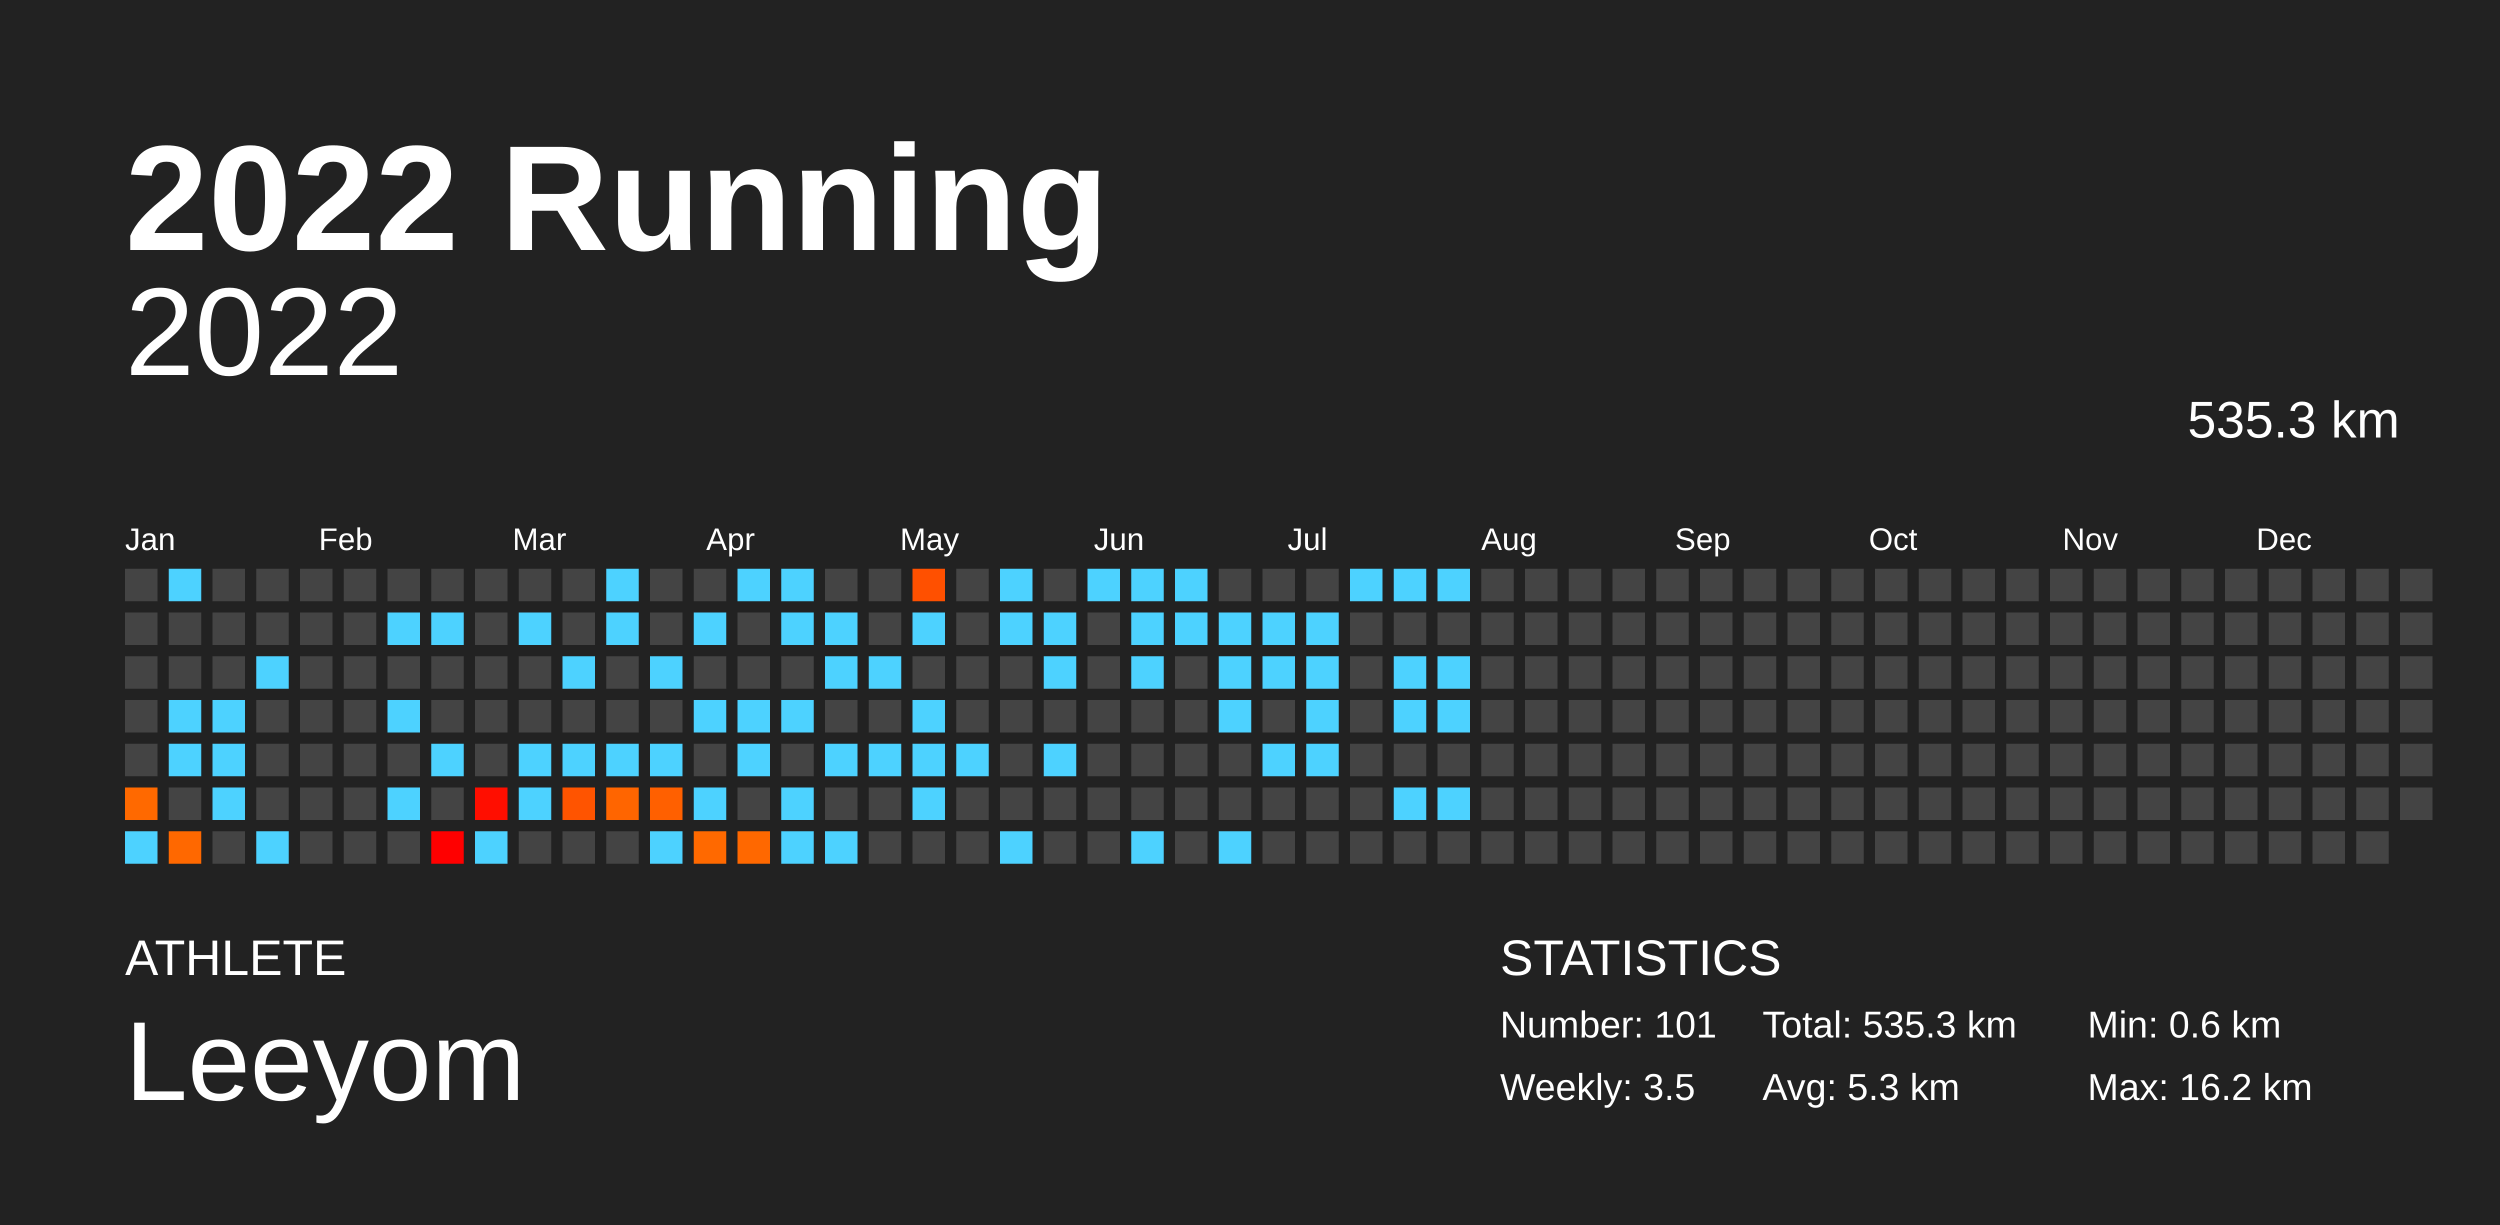
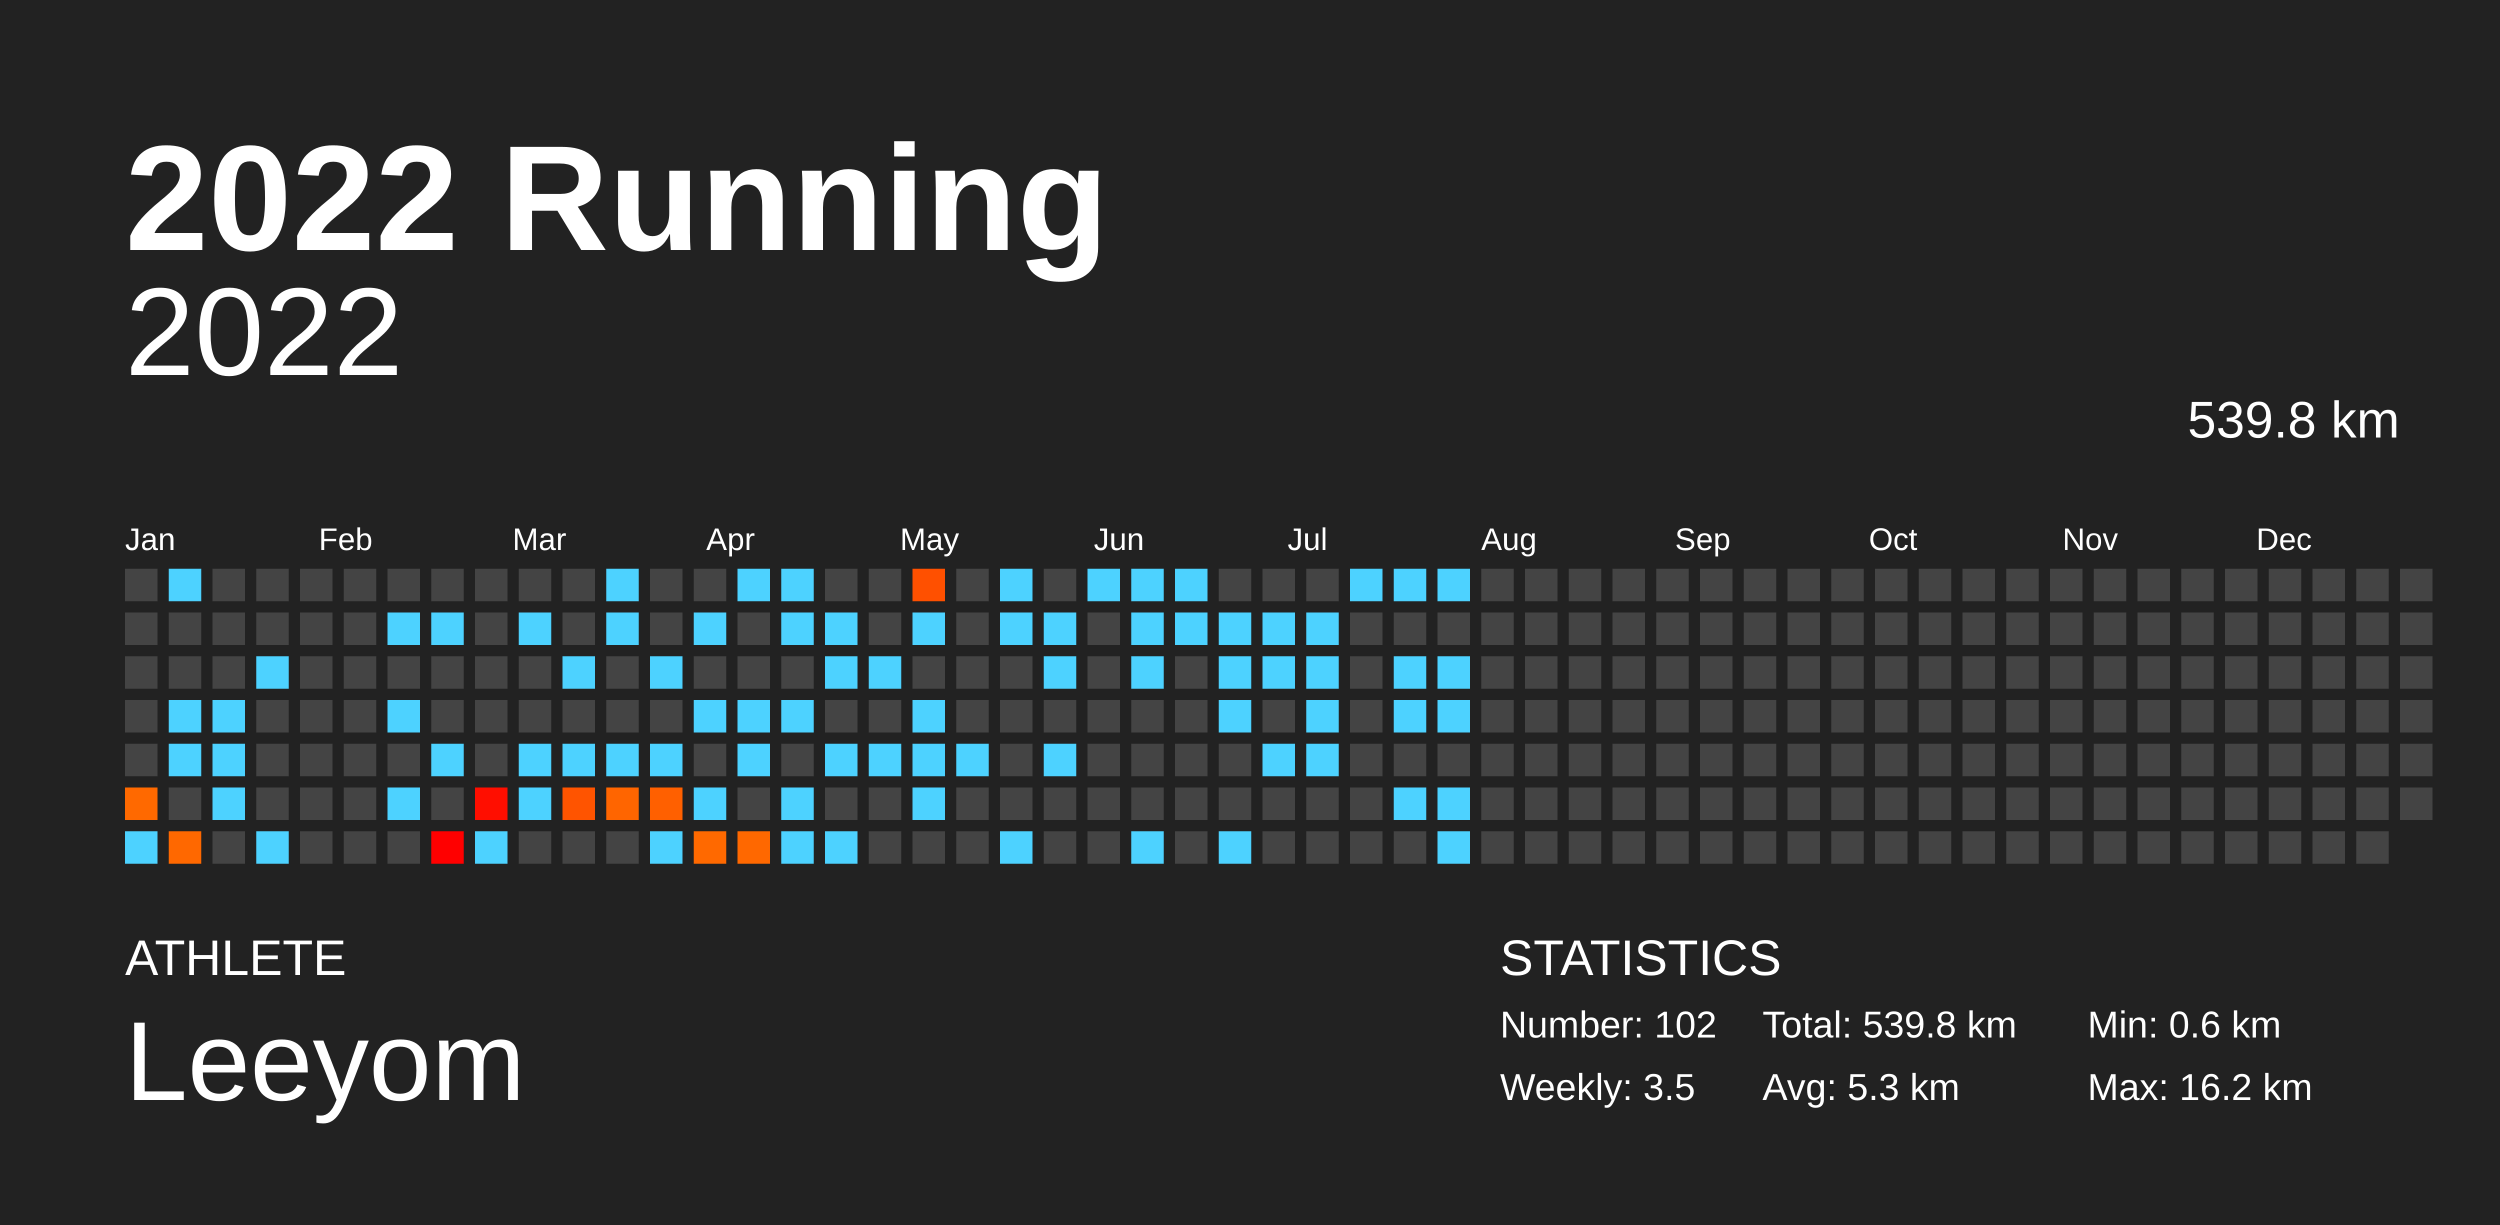
<svg xmlns="http://www.w3.org/2000/svg" baseProfile="full" height="98mm" version="1.1" viewBox="0,0,200,98" width="200mm">
  <defs />
  <rect fill="#222222" height="98" width="200" x="0" y="0" />
  <text fill="#FFFFFF" style="font-size:12px; font-family:Arial; font-weight:bold;" x="10" y="20">2022 Running</text>
  <text fill="#FFFFFF" style="font-size:4px; font-family:Arial" x="10" y="78">ATHLETE</text>
  <text fill="#FFFFFF" style="font-size:9px; font-family:Arial" x="10" y="88">Leeyom</text>
  <text fill="#FFFFFF" style="font-size:4px; font-family:Arial" x="120" y="78">STATISTICS</text>
-   <text fill="#FFFFFF" style="font-size:3px; font-family:Arial" x="120" y="83">Number: 101</text>
+   <text fill="#FFFFFF" style="font-size:3px; font-family:Arial" x="120" y="83">Number: 102</text>
  <text fill="#FFFFFF" style="font-size:3px; font-family:Arial" x="120" y="88">Weekly: 3.5</text>
-   <text fill="#FFFFFF" style="font-size:3px; font-family:Arial" x="141" y="83">Total: 535.3 km</text>
+   <text fill="#FFFFFF" style="font-size:3px; font-family:Arial" x="141" y="83">Total: 539.8 km</text>
  <text fill="#FFFFFF" style="font-size:3px; font-family:Arial" x="141" y="88">Avg: 5.3 km</text>
  <text fill="#FFFFFF" style="font-size:3px; font-family:Arial" x="167" y="83">Min: 0.6 km</text>
  <text fill="#FFFFFF" style="font-size:3px; font-family:Arial" x="167" y="88">Max: 16.2 km</text>
  <text alignment-baseline="hanging" fill="#FFFFFF" style="font-size:10.0px; font-family:Arial;" x="10" y="30">2022</text>
-   <text alignment-baseline="hanging" fill="#FFFFFF" style="font-size:4.125px; font-family:Arial;" x="175" y="35">535.3 km</text>
+   <text alignment-baseline="hanging" fill="#FFFFFF" style="font-size:4.125px; font-family:Arial;" x="175" y="35">539.8 km</text>
  <text fill="#FFFFFF" style="font-size:2.5px; font-family:Arial" x="10.0" y="44">Jan</text>
  <text fill="#FFFFFF" style="font-size:2.5px; font-family:Arial" x="25.5" y="44">Feb</text>
  <text fill="#FFFFFF" style="font-size:2.5px; font-family:Arial" x="41.0" y="44">Mar</text>
  <text fill="#FFFFFF" style="font-size:2.5px; font-family:Arial" x="56.5" y="44">Apr</text>
  <text fill="#FFFFFF" style="font-size:2.5px; font-family:Arial" x="72.0" y="44">May</text>
  <text fill="#FFFFFF" style="font-size:2.5px; font-family:Arial" x="87.5" y="44">Jun</text>
  <text fill="#FFFFFF" style="font-size:2.5px; font-family:Arial" x="103.0" y="44">Jul</text>
  <text fill="#FFFFFF" style="font-size:2.5px; font-family:Arial" x="118.5" y="44">Aug</text>
  <text fill="#FFFFFF" style="font-size:2.5px; font-family:Arial" x="134.0" y="44">Sep</text>
  <text fill="#FFFFFF" style="font-size:2.5px; font-family:Arial" x="149.5" y="44">Oct</text>
  <text fill="#FFFFFF" style="font-size:2.5px; font-family:Arial" x="165.0" y="44">Nov</text>
  <text fill="#FFFFFF" style="font-size:2.5px; font-family:Arial" x="180.5" y="44">Dec</text>
  <rect fill="#444444" height="2.6" width="2.6" x="10.0" y="45.5" />
  <rect fill="#444444" height="2.6" width="2.6" x="10.0" y="49.0" />
  <rect fill="#444444" height="2.6" width="2.6" x="10.0" y="52.5" />
  <rect fill="#444444" height="2.6" width="2.6" x="10.0" y="56.0" />
  <rect fill="#444444" height="2.6" width="2.6" x="10.0" y="59.5" />
  <rect fill="#ff6900" height="2.6" width="2.6" x="10.0" y="63.0" />
  <rect fill="#4dd2ff" height="2.6" width="2.6" x="10.0" y="66.5" />
  <rect fill="#4dd2ff" height="2.6" width="2.6" x="13.5" y="45.5" />
  <rect fill="#444444" height="2.6" width="2.6" x="13.5" y="49.0" />
  <rect fill="#444444" height="2.6" width="2.6" x="13.5" y="52.5" />
  <rect fill="#4dd2ff" height="2.6" width="2.6" x="13.5" y="56.0" />
  <rect fill="#4dd2ff" height="2.6" width="2.6" x="13.5" y="59.5" />
  <rect fill="#444444" height="2.6" width="2.6" x="13.5" y="63.0" />
  <rect fill="#ff6800" height="2.6" width="2.6" x="13.5" y="66.5" />
  <rect fill="#444444" height="2.6" width="2.6" x="17.0" y="45.5" />
  <rect fill="#444444" height="2.6" width="2.6" x="17.0" y="49.0" />
  <rect fill="#444444" height="2.6" width="2.6" x="17.0" y="52.5" />
  <rect fill="#4dd2ff" height="2.6" width="2.6" x="17.0" y="56.0" />
  <rect fill="#4dd2ff" height="2.6" width="2.6" x="17.0" y="59.5" />
  <rect fill="#4dd2ff" height="2.6" width="2.6" x="17.0" y="63.0" />
  <rect fill="#444444" height="2.6" width="2.6" x="17.0" y="66.5" />
  <rect fill="#444444" height="2.6" width="2.6" x="20.5" y="45.5" />
  <rect fill="#444444" height="2.6" width="2.6" x="20.5" y="49.0" />
  <rect fill="#4dd2ff" height="2.6" width="2.6" x="20.5" y="52.5" />
  <rect fill="#444444" height="2.6" width="2.6" x="20.5" y="56.0" />
  <rect fill="#444444" height="2.6" width="2.6" x="20.5" y="59.5" />
  <rect fill="#444444" height="2.6" width="2.6" x="20.5" y="63.0" />
  <rect fill="#4dd2ff" height="2.6" width="2.6" x="20.5" y="66.5" />
  <rect fill="#444444" height="2.6" width="2.6" x="24.0" y="45.5" />
  <rect fill="#444444" height="2.6" width="2.6" x="24.0" y="49.0" />
  <rect fill="#444444" height="2.6" width="2.6" x="24.0" y="52.5" />
  <rect fill="#444444" height="2.6" width="2.6" x="24.0" y="56.0" />
  <rect fill="#444444" height="2.6" width="2.6" x="24.0" y="59.5" />
  <rect fill="#444444" height="2.6" width="2.6" x="24.0" y="63.0" />
  <rect fill="#444444" height="2.6" width="2.6" x="24.0" y="66.5" />
  <rect fill="#444444" height="2.6" width="2.6" x="27.5" y="45.5" />
  <rect fill="#444444" height="2.6" width="2.6" x="27.5" y="49.0" />
  <rect fill="#444444" height="2.6" width="2.6" x="27.5" y="52.5" />
  <rect fill="#444444" height="2.6" width="2.6" x="27.5" y="56.0" />
  <rect fill="#444444" height="2.6" width="2.6" x="27.5" y="59.5" />
  <rect fill="#444444" height="2.6" width="2.6" x="27.5" y="63.0" />
  <rect fill="#444444" height="2.6" width="2.6" x="27.5" y="66.5" />
  <rect fill="#444444" height="2.6" width="2.6" x="31.0" y="45.5" />
  <rect fill="#4dd2ff" height="2.6" width="2.6" x="31.0" y="49.0" />
  <rect fill="#444444" height="2.6" width="2.6" x="31.0" y="52.5" />
  <rect fill="#4dd2ff" height="2.6" width="2.6" x="31.0" y="56.0" />
  <rect fill="#444444" height="2.6" width="2.6" x="31.0" y="59.5" />
  <rect fill="#4dd2ff" height="2.6" width="2.6" x="31.0" y="63.0" />
  <rect fill="#444444" height="2.6" width="2.6" x="31.0" y="66.5" />
  <rect fill="#444444" height="2.6" width="2.6" x="34.5" y="45.5" />
  <rect fill="#4dd2ff" height="2.6" width="2.6" x="34.5" y="49.0" />
  <rect fill="#444444" height="2.6" width="2.6" x="34.5" y="52.5" />
  <rect fill="#444444" height="2.6" width="2.6" x="34.5" y="56.0" />
  <rect fill="#4dd2ff" height="2.6" width="2.6" x="34.5" y="59.5" />
  <rect fill="#444444" height="2.6" width="2.6" x="34.5" y="63.0" />
  <rect fill="#ff0000" height="2.6" width="2.6" x="34.5" y="66.5" />
  <rect fill="#444444" height="2.6" width="2.6" x="38.0" y="45.5" />
  <rect fill="#444444" height="2.6" width="2.6" x="38.0" y="49.0" />
  <rect fill="#444444" height="2.6" width="2.6" x="38.0" y="52.5" />
  <rect fill="#444444" height="2.6" width="2.6" x="38.0" y="56.0" />
  <rect fill="#444444" height="2.6" width="2.6" x="38.0" y="59.5" />
  <rect fill="#ff0e00" height="2.6" width="2.6" x="38.0" y="63.0" />
  <rect fill="#4dd2ff" height="2.6" width="2.6" x="38.0" y="66.5" />
  <rect fill="#444444" height="2.6" width="2.6" x="41.5" y="45.5" />
  <rect fill="#4dd2ff" height="2.6" width="2.6" x="41.5" y="49.0" />
  <rect fill="#444444" height="2.6" width="2.6" x="41.5" y="52.5" />
  <rect fill="#444444" height="2.6" width="2.6" x="41.5" y="56.0" />
  <rect fill="#4dd2ff" height="2.6" width="2.6" x="41.5" y="59.5" />
  <rect fill="#4dd2ff" height="2.6" width="2.6" x="41.5" y="63.0" />
  <rect fill="#444444" height="2.6" width="2.6" x="41.5" y="66.5" />
  <rect fill="#444444" height="2.6" width="2.6" x="45.0" y="45.5" />
  <rect fill="#444444" height="2.6" width="2.6" x="45.0" y="49.0" />
  <rect fill="#4dd2ff" height="2.6" width="2.6" x="45.0" y="52.5" />
  <rect fill="#444444" height="2.6" width="2.6" x="45.0" y="56.0" />
  <rect fill="#4dd2ff" height="2.6" width="2.6" x="45.0" y="59.5" />
  <rect fill="#ff5400" height="2.6" width="2.6" x="45.0" y="63.0" />
  <rect fill="#444444" height="2.6" width="2.6" x="45.0" y="66.5" />
  <rect fill="#4dd2ff" height="2.6" width="2.6" x="48.5" y="45.5" />
  <rect fill="#4dd2ff" height="2.6" width="2.6" x="48.5" y="49.0" />
  <rect fill="#444444" height="2.6" width="2.6" x="48.5" y="52.5" />
  <rect fill="#444444" height="2.6" width="2.6" x="48.5" y="56.0" />
  <rect fill="#4dd2ff" height="2.6" width="2.6" x="48.5" y="59.5" />
  <rect fill="#ff6500" height="2.6" width="2.6" x="48.5" y="63.0" />
  <rect fill="#444444" height="2.6" width="2.6" x="48.5" y="66.5" />
  <rect fill="#444444" height="2.6" width="2.6" x="52.0" y="45.5" />
  <rect fill="#444444" height="2.6" width="2.6" x="52.0" y="49.0" />
  <rect fill="#4dd2ff" height="2.6" width="2.6" x="52.0" y="52.5" />
  <rect fill="#444444" height="2.6" width="2.6" x="52.0" y="56.0" />
  <rect fill="#4dd2ff" height="2.6" width="2.6" x="52.0" y="59.5" />
  <rect fill="#ff6000" height="2.6" width="2.6" x="52.0" y="63.0" />
  <rect fill="#4dd2ff" height="2.6" width="2.6" x="52.0" y="66.5" />
  <rect fill="#444444" height="2.6" width="2.6" x="55.5" y="45.5" />
  <rect fill="#4dd2ff" height="2.6" width="2.6" x="55.5" y="49.0" />
  <rect fill="#444444" height="2.6" width="2.6" x="55.5" y="52.5" />
  <rect fill="#4dd2ff" height="2.6" width="2.6" x="55.5" y="56.0" />
  <rect fill="#444444" height="2.6" width="2.6" x="55.5" y="59.5" />
  <rect fill="#4dd2ff" height="2.6" width="2.6" x="55.5" y="63.0" />
  <rect fill="#ff6900" height="2.6" width="2.6" x="55.5" y="66.5" />
  <rect fill="#4dd2ff" height="2.6" width="2.6" x="59.0" y="45.5" />
  <rect fill="#444444" height="2.6" width="2.6" x="59.0" y="49.0" />
  <rect fill="#444444" height="2.6" width="2.6" x="59.0" y="52.5" />
  <rect fill="#4dd2ff" height="2.6" width="2.6" x="59.0" y="56.0" />
  <rect fill="#4dd2ff" height="2.6" width="2.6" x="59.0" y="59.5" />
  <rect fill="#444444" height="2.6" width="2.6" x="59.0" y="63.0" />
  <rect fill="#ff6800" height="2.6" width="2.6" x="59.0" y="66.5" />
  <rect fill="#4dd2ff" height="2.6" width="2.6" x="62.5" y="45.5" />
  <rect fill="#4dd2ff" height="2.6" width="2.6" x="62.5" y="49.0" />
  <rect fill="#444444" height="2.6" width="2.6" x="62.5" y="52.5" />
  <rect fill="#4dd2ff" height="2.6" width="2.6" x="62.5" y="56.0" />
  <rect fill="#444444" height="2.6" width="2.6" x="62.5" y="59.5" />
  <rect fill="#4dd2ff" height="2.6" width="2.6" x="62.5" y="63.0" />
  <rect fill="#4dd2ff" height="2.6" width="2.6" x="62.5" y="66.5" />
  <rect fill="#444444" height="2.6" width="2.6" x="66.0" y="45.5" />
  <rect fill="#4dd2ff" height="2.6" width="2.6" x="66.0" y="49.0" />
  <rect fill="#4dd2ff" height="2.6" width="2.6" x="66.0" y="52.5" />
  <rect fill="#444444" height="2.6" width="2.6" x="66.0" y="56.0" />
  <rect fill="#4dd2ff" height="2.6" width="2.6" x="66.0" y="59.5" />
  <rect fill="#444444" height="2.6" width="2.6" x="66.0" y="63.0" />
  <rect fill="#4dd2ff" height="2.6" width="2.6" x="66.0" y="66.5" />
  <rect fill="#444444" height="2.6" width="2.6" x="69.5" y="45.5" />
  <rect fill="#444444" height="2.6" width="2.6" x="69.5" y="49.0" />
  <rect fill="#4dd2ff" height="2.6" width="2.6" x="69.5" y="52.5" />
  <rect fill="#444444" height="2.6" width="2.6" x="69.5" y="56.0" />
  <rect fill="#4dd2ff" height="2.6" width="2.6" x="69.5" y="59.5" />
  <rect fill="#444444" height="2.6" width="2.6" x="69.5" y="63.0" />
  <rect fill="#444444" height="2.6" width="2.6" x="69.5" y="66.5" />
  <rect fill="#ff5000" height="2.6" width="2.6" x="73.0" y="45.5" />
  <rect fill="#4dd2ff" height="2.6" width="2.6" x="73.0" y="49.0" />
  <rect fill="#444444" height="2.6" width="2.6" x="73.0" y="52.5" />
  <rect fill="#4dd2ff" height="2.6" width="2.6" x="73.0" y="56.0" />
  <rect fill="#4dd2ff" height="2.6" width="2.6" x="73.0" y="59.5" />
  <rect fill="#4dd2ff" height="2.6" width="2.6" x="73.0" y="63.0" />
  <rect fill="#444444" height="2.6" width="2.6" x="73.0" y="66.5" />
  <rect fill="#444444" height="2.6" width="2.6" x="76.5" y="45.5" />
  <rect fill="#444444" height="2.6" width="2.6" x="76.5" y="49.0" />
  <rect fill="#444444" height="2.6" width="2.6" x="76.5" y="52.5" />
  <rect fill="#444444" height="2.6" width="2.6" x="76.5" y="56.0" />
  <rect fill="#4dd2ff" height="2.6" width="2.6" x="76.5" y="59.5" />
  <rect fill="#444444" height="2.6" width="2.6" x="76.5" y="63.0" />
  <rect fill="#444444" height="2.6" width="2.6" x="76.5" y="66.5" />
  <rect fill="#4dd2ff" height="2.6" width="2.6" x="80.0" y="45.5" />
  <rect fill="#4dd2ff" height="2.6" width="2.6" x="80.0" y="49.0" />
  <rect fill="#444444" height="2.6" width="2.6" x="80.0" y="52.5" />
  <rect fill="#444444" height="2.6" width="2.6" x="80.0" y="56.0" />
  <rect fill="#444444" height="2.6" width="2.6" x="80.0" y="59.5" />
  <rect fill="#444444" height="2.6" width="2.6" x="80.0" y="63.0" />
  <rect fill="#4dd2ff" height="2.6" width="2.6" x="80.0" y="66.5" />
  <rect fill="#444444" height="2.6" width="2.6" x="83.5" y="45.5" />
  <rect fill="#4dd2ff" height="2.6" width="2.6" x="83.5" y="49.0" />
  <rect fill="#4dd2ff" height="2.6" width="2.6" x="83.5" y="52.5" />
  <rect fill="#444444" height="2.6" width="2.6" x="83.5" y="56.0" />
  <rect fill="#4dd2ff" height="2.6" width="2.6" x="83.5" y="59.5" />
  <rect fill="#444444" height="2.6" width="2.6" x="83.5" y="63.0" />
  <rect fill="#444444" height="2.6" width="2.6" x="83.5" y="66.5" />
  <rect fill="#4dd2ff" height="2.6" width="2.6" x="87.0" y="45.5" />
  <rect fill="#444444" height="2.6" width="2.6" x="87.0" y="49.0" />
  <rect fill="#444444" height="2.6" width="2.6" x="87.0" y="52.5" />
  <rect fill="#444444" height="2.6" width="2.6" x="87.0" y="56.0" />
  <rect fill="#444444" height="2.6" width="2.6" x="87.0" y="59.5" />
  <rect fill="#444444" height="2.6" width="2.6" x="87.0" y="63.0" />
  <rect fill="#444444" height="2.6" width="2.6" x="87.0" y="66.5" />
  <rect fill="#4dd2ff" height="2.6" width="2.6" x="90.5" y="45.5" />
  <rect fill="#4dd2ff" height="2.6" width="2.6" x="90.5" y="49.0" />
  <rect fill="#4dd2ff" height="2.6" width="2.6" x="90.5" y="52.5" />
  <rect fill="#444444" height="2.6" width="2.6" x="90.5" y="56.0" />
  <rect fill="#444444" height="2.6" width="2.6" x="90.5" y="59.5" />
  <rect fill="#444444" height="2.6" width="2.6" x="90.5" y="63.0" />
  <rect fill="#4dd2ff" height="2.6" width="2.6" x="90.5" y="66.5" />
  <rect fill="#4dd2ff" height="2.6" width="2.6" x="94.0" y="45.5" />
  <rect fill="#4dd2ff" height="2.6" width="2.6" x="94.0" y="49.0" />
  <rect fill="#444444" height="2.6" width="2.6" x="94.0" y="52.5" />
  <rect fill="#444444" height="2.6" width="2.6" x="94.0" y="56.0" />
  <rect fill="#444444" height="2.6" width="2.6" x="94.0" y="59.5" />
  <rect fill="#444444" height="2.6" width="2.6" x="94.0" y="63.0" />
  <rect fill="#444444" height="2.6" width="2.6" x="94.0" y="66.5" />
  <rect fill="#444444" height="2.6" width="2.6" x="97.5" y="45.5" />
  <rect fill="#4dd2ff" height="2.6" width="2.6" x="97.5" y="49.0" />
  <rect fill="#4dd2ff" height="2.6" width="2.6" x="97.5" y="52.5" />
  <rect fill="#4dd2ff" height="2.6" width="2.6" x="97.5" y="56.0" />
  <rect fill="#444444" height="2.6" width="2.6" x="97.5" y="59.5" />
  <rect fill="#444444" height="2.6" width="2.6" x="97.5" y="63.0" />
  <rect fill="#4dd2ff" height="2.6" width="2.6" x="97.5" y="66.5" />
  <rect fill="#444444" height="2.6" width="2.6" x="101.0" y="45.5" />
  <rect fill="#4dd2ff" height="2.6" width="2.6" x="101.0" y="49.0" />
  <rect fill="#4dd2ff" height="2.6" width="2.6" x="101.0" y="52.5" />
  <rect fill="#444444" height="2.6" width="2.6" x="101.0" y="56.0" />
  <rect fill="#4dd2ff" height="2.6" width="2.6" x="101.0" y="59.5" />
  <rect fill="#444444" height="2.6" width="2.6" x="101.0" y="63.0" />
  <rect fill="#444444" height="2.6" width="2.6" x="101.0" y="66.5" />
  <rect fill="#444444" height="2.6" width="2.6" x="104.5" y="45.5" />
  <rect fill="#4dd2ff" height="2.6" width="2.6" x="104.5" y="49.0" />
  <rect fill="#4dd2ff" height="2.6" width="2.6" x="104.5" y="52.5" />
  <rect fill="#4dd2ff" height="2.6" width="2.6" x="104.5" y="56.0" />
  <rect fill="#4dd2ff" height="2.6" width="2.6" x="104.5" y="59.5" />
  <rect fill="#444444" height="2.6" width="2.6" x="104.5" y="63.0" />
  <rect fill="#444444" height="2.6" width="2.6" x="104.5" y="66.5" />
  <rect fill="#4dd2ff" height="2.6" width="2.6" x="108.0" y="45.5" />
  <rect fill="#444444" height="2.6" width="2.6" x="108.0" y="49.0" />
  <rect fill="#444444" height="2.6" width="2.6" x="108.0" y="52.5" />
  <rect fill="#444444" height="2.6" width="2.6" x="108.0" y="56.0" />
  <rect fill="#444444" height="2.6" width="2.6" x="108.0" y="59.5" />
  <rect fill="#444444" height="2.6" width="2.6" x="108.0" y="63.0" />
  <rect fill="#444444" height="2.6" width="2.6" x="108.0" y="66.5" />
  <rect fill="#4dd2ff" height="2.6" width="2.6" x="111.5" y="45.5" />
  <rect fill="#444444" height="2.6" width="2.6" x="111.5" y="49.0" />
  <rect fill="#4dd2ff" height="2.6" width="2.6" x="111.5" y="52.5" />
  <rect fill="#4dd2ff" height="2.6" width="2.6" x="111.5" y="56.0" />
  <rect fill="#444444" height="2.6" width="2.6" x="111.5" y="59.5" />
  <rect fill="#4dd2ff" height="2.6" width="2.6" x="111.5" y="63.0" />
  <rect fill="#444444" height="2.6" width="2.6" x="111.5" y="66.5" />
  <rect fill="#4dd2ff" height="2.6" width="2.6" x="115.0" y="45.5" />
  <rect fill="#444444" height="2.6" width="2.6" x="115.0" y="49.0" />
  <rect fill="#4dd2ff" height="2.6" width="2.6" x="115.0" y="52.5" />
  <rect fill="#4dd2ff" height="2.6" width="2.6" x="115.0" y="56.0" />
  <rect fill="#444444" height="2.6" width="2.6" x="115.0" y="59.5" />
  <rect fill="#4dd2ff" height="2.6" width="2.6" x="115.0" y="63.0" />
-   <rect fill="#444444" height="2.6" width="2.6" x="115.0" y="66.5" />
+   <rect fill="#4dd2ff" height="2.6" width="2.6" x="115.0" y="66.5" />
  <rect fill="#444444" height="2.6" width="2.6" x="118.5" y="45.5" />
  <rect fill="#444444" height="2.6" width="2.6" x="118.5" y="49.0" />
  <rect fill="#444444" height="2.6" width="2.6" x="118.5" y="52.5" />
  <rect fill="#444444" height="2.6" width="2.6" x="118.5" y="56.0" />
  <rect fill="#444444" height="2.6" width="2.6" x="118.5" y="59.5" />
  <rect fill="#444444" height="2.6" width="2.6" x="118.5" y="63.0" />
  <rect fill="#444444" height="2.6" width="2.6" x="118.5" y="66.5" />
  <rect fill="#444444" height="2.6" width="2.6" x="122.0" y="45.5" />
  <rect fill="#444444" height="2.6" width="2.6" x="122.0" y="49.0" />
  <rect fill="#444444" height="2.6" width="2.6" x="122.0" y="52.5" />
  <rect fill="#444444" height="2.6" width="2.6" x="122.0" y="56.0" />
  <rect fill="#444444" height="2.6" width="2.6" x="122.0" y="59.5" />
  <rect fill="#444444" height="2.6" width="2.6" x="122.0" y="63.0" />
  <rect fill="#444444" height="2.6" width="2.6" x="122.0" y="66.5" />
  <rect fill="#444444" height="2.6" width="2.6" x="125.5" y="45.5" />
  <rect fill="#444444" height="2.6" width="2.6" x="125.5" y="49.0" />
  <rect fill="#444444" height="2.6" width="2.6" x="125.5" y="52.5" />
  <rect fill="#444444" height="2.6" width="2.6" x="125.5" y="56.0" />
  <rect fill="#444444" height="2.6" width="2.6" x="125.5" y="59.5" />
  <rect fill="#444444" height="2.6" width="2.6" x="125.5" y="63.0" />
  <rect fill="#444444" height="2.6" width="2.6" x="125.5" y="66.5" />
  <rect fill="#444444" height="2.6" width="2.6" x="129.0" y="45.5" />
  <rect fill="#444444" height="2.6" width="2.6" x="129.0" y="49.0" />
  <rect fill="#444444" height="2.6" width="2.6" x="129.0" y="52.5" />
  <rect fill="#444444" height="2.6" width="2.6" x="129.0" y="56.0" />
  <rect fill="#444444" height="2.6" width="2.6" x="129.0" y="59.5" />
  <rect fill="#444444" height="2.6" width="2.6" x="129.0" y="63.0" />
  <rect fill="#444444" height="2.6" width="2.6" x="129.0" y="66.5" />
  <rect fill="#444444" height="2.6" width="2.6" x="132.5" y="45.5" />
  <rect fill="#444444" height="2.6" width="2.6" x="132.5" y="49.0" />
  <rect fill="#444444" height="2.6" width="2.6" x="132.5" y="52.5" />
  <rect fill="#444444" height="2.6" width="2.6" x="132.5" y="56.0" />
  <rect fill="#444444" height="2.6" width="2.6" x="132.5" y="59.5" />
  <rect fill="#444444" height="2.6" width="2.6" x="132.5" y="63.0" />
  <rect fill="#444444" height="2.6" width="2.6" x="132.5" y="66.5" />
  <rect fill="#444444" height="2.6" width="2.6" x="136.0" y="45.5" />
  <rect fill="#444444" height="2.6" width="2.6" x="136.0" y="49.0" />
  <rect fill="#444444" height="2.6" width="2.6" x="136.0" y="52.5" />
  <rect fill="#444444" height="2.6" width="2.6" x="136.0" y="56.0" />
  <rect fill="#444444" height="2.6" width="2.6" x="136.0" y="59.5" />
  <rect fill="#444444" height="2.6" width="2.6" x="136.0" y="63.0" />
  <rect fill="#444444" height="2.6" width="2.6" x="136.0" y="66.5" />
  <rect fill="#444444" height="2.6" width="2.6" x="139.5" y="45.5" />
  <rect fill="#444444" height="2.6" width="2.6" x="139.5" y="49.0" />
  <rect fill="#444444" height="2.6" width="2.6" x="139.5" y="52.5" />
  <rect fill="#444444" height="2.6" width="2.6" x="139.5" y="56.0" />
  <rect fill="#444444" height="2.6" width="2.6" x="139.5" y="59.5" />
  <rect fill="#444444" height="2.6" width="2.6" x="139.5" y="63.0" />
  <rect fill="#444444" height="2.6" width="2.6" x="139.5" y="66.5" />
  <rect fill="#444444" height="2.6" width="2.6" x="143.0" y="45.5" />
  <rect fill="#444444" height="2.6" width="2.6" x="143.0" y="49.0" />
  <rect fill="#444444" height="2.6" width="2.6" x="143.0" y="52.5" />
  <rect fill="#444444" height="2.6" width="2.6" x="143.0" y="56.0" />
  <rect fill="#444444" height="2.6" width="2.6" x="143.0" y="59.5" />
  <rect fill="#444444" height="2.6" width="2.6" x="143.0" y="63.0" />
  <rect fill="#444444" height="2.6" width="2.6" x="143.0" y="66.5" />
  <rect fill="#444444" height="2.6" width="2.6" x="146.5" y="45.5" />
  <rect fill="#444444" height="2.6" width="2.6" x="146.5" y="49.0" />
  <rect fill="#444444" height="2.6" width="2.6" x="146.5" y="52.5" />
  <rect fill="#444444" height="2.6" width="2.6" x="146.5" y="56.0" />
  <rect fill="#444444" height="2.6" width="2.6" x="146.5" y="59.5" />
  <rect fill="#444444" height="2.6" width="2.6" x="146.5" y="63.0" />
  <rect fill="#444444" height="2.6" width="2.6" x="146.5" y="66.5" />
  <rect fill="#444444" height="2.6" width="2.6" x="150.0" y="45.5" />
  <rect fill="#444444" height="2.6" width="2.6" x="150.0" y="49.0" />
  <rect fill="#444444" height="2.6" width="2.6" x="150.0" y="52.5" />
  <rect fill="#444444" height="2.6" width="2.6" x="150.0" y="56.0" />
  <rect fill="#444444" height="2.6" width="2.6" x="150.0" y="59.5" />
  <rect fill="#444444" height="2.6" width="2.6" x="150.0" y="63.0" />
  <rect fill="#444444" height="2.6" width="2.6" x="150.0" y="66.5" />
  <rect fill="#444444" height="2.6" width="2.6" x="153.5" y="45.5" />
  <rect fill="#444444" height="2.6" width="2.6" x="153.5" y="49.0" />
  <rect fill="#444444" height="2.6" width="2.6" x="153.5" y="52.5" />
  <rect fill="#444444" height="2.6" width="2.6" x="153.5" y="56.0" />
  <rect fill="#444444" height="2.6" width="2.6" x="153.5" y="59.5" />
  <rect fill="#444444" height="2.6" width="2.6" x="153.5" y="63.0" />
  <rect fill="#444444" height="2.6" width="2.6" x="153.5" y="66.5" />
  <rect fill="#444444" height="2.6" width="2.6" x="157.0" y="45.5" />
  <rect fill="#444444" height="2.6" width="2.6" x="157.0" y="49.0" />
  <rect fill="#444444" height="2.6" width="2.6" x="157.0" y="52.5" />
  <rect fill="#444444" height="2.6" width="2.6" x="157.0" y="56.0" />
  <rect fill="#444444" height="2.6" width="2.6" x="157.0" y="59.5" />
  <rect fill="#444444" height="2.6" width="2.6" x="157.0" y="63.0" />
  <rect fill="#444444" height="2.6" width="2.6" x="157.0" y="66.5" />
  <rect fill="#444444" height="2.6" width="2.6" x="160.5" y="45.5" />
  <rect fill="#444444" height="2.6" width="2.6" x="160.5" y="49.0" />
  <rect fill="#444444" height="2.6" width="2.6" x="160.5" y="52.5" />
  <rect fill="#444444" height="2.6" width="2.6" x="160.5" y="56.0" />
  <rect fill="#444444" height="2.6" width="2.6" x="160.5" y="59.5" />
  <rect fill="#444444" height="2.6" width="2.6" x="160.5" y="63.0" />
  <rect fill="#444444" height="2.6" width="2.6" x="160.5" y="66.5" />
  <rect fill="#444444" height="2.6" width="2.6" x="164.0" y="45.5" />
  <rect fill="#444444" height="2.6" width="2.6" x="164.0" y="49.0" />
  <rect fill="#444444" height="2.6" width="2.6" x="164.0" y="52.5" />
  <rect fill="#444444" height="2.6" width="2.6" x="164.0" y="56.0" />
  <rect fill="#444444" height="2.6" width="2.6" x="164.0" y="59.5" />
  <rect fill="#444444" height="2.6" width="2.6" x="164.0" y="63.0" />
  <rect fill="#444444" height="2.6" width="2.6" x="164.0" y="66.5" />
  <rect fill="#444444" height="2.6" width="2.6" x="167.5" y="45.5" />
  <rect fill="#444444" height="2.6" width="2.6" x="167.5" y="49.0" />
  <rect fill="#444444" height="2.6" width="2.6" x="167.5" y="52.5" />
  <rect fill="#444444" height="2.6" width="2.6" x="167.5" y="56.0" />
  <rect fill="#444444" height="2.6" width="2.6" x="167.5" y="59.5" />
  <rect fill="#444444" height="2.6" width="2.6" x="167.5" y="63.0" />
  <rect fill="#444444" height="2.6" width="2.6" x="167.5" y="66.5" />
  <rect fill="#444444" height="2.6" width="2.6" x="171.0" y="45.5" />
  <rect fill="#444444" height="2.6" width="2.6" x="171.0" y="49.0" />
  <rect fill="#444444" height="2.6" width="2.6" x="171.0" y="52.5" />
  <rect fill="#444444" height="2.6" width="2.6" x="171.0" y="56.0" />
  <rect fill="#444444" height="2.6" width="2.6" x="171.0" y="59.5" />
  <rect fill="#444444" height="2.6" width="2.6" x="171.0" y="63.0" />
  <rect fill="#444444" height="2.6" width="2.6" x="171.0" y="66.5" />
  <rect fill="#444444" height="2.6" width="2.6" x="174.5" y="45.5" />
  <rect fill="#444444" height="2.6" width="2.6" x="174.5" y="49.0" />
  <rect fill="#444444" height="2.6" width="2.6" x="174.5" y="52.5" />
  <rect fill="#444444" height="2.6" width="2.6" x="174.5" y="56.0" />
  <rect fill="#444444" height="2.6" width="2.6" x="174.5" y="59.5" />
  <rect fill="#444444" height="2.6" width="2.6" x="174.5" y="63.0" />
  <rect fill="#444444" height="2.6" width="2.6" x="174.5" y="66.5" />
  <rect fill="#444444" height="2.6" width="2.6" x="178.0" y="45.5" />
  <rect fill="#444444" height="2.6" width="2.6" x="178.0" y="49.0" />
  <rect fill="#444444" height="2.6" width="2.6" x="178.0" y="52.5" />
  <rect fill="#444444" height="2.6" width="2.6" x="178.0" y="56.0" />
  <rect fill="#444444" height="2.6" width="2.6" x="178.0" y="59.5" />
  <rect fill="#444444" height="2.6" width="2.6" x="178.0" y="63.0" />
  <rect fill="#444444" height="2.6" width="2.6" x="178.0" y="66.5" />
  <rect fill="#444444" height="2.6" width="2.6" x="181.5" y="45.5" />
  <rect fill="#444444" height="2.6" width="2.6" x="181.5" y="49.0" />
  <rect fill="#444444" height="2.6" width="2.6" x="181.5" y="52.5" />
  <rect fill="#444444" height="2.6" width="2.6" x="181.5" y="56.0" />
  <rect fill="#444444" height="2.6" width="2.6" x="181.5" y="59.5" />
  <rect fill="#444444" height="2.6" width="2.6" x="181.5" y="63.0" />
  <rect fill="#444444" height="2.6" width="2.6" x="181.5" y="66.5" />
  <rect fill="#444444" height="2.6" width="2.6" x="185.0" y="45.5" />
  <rect fill="#444444" height="2.6" width="2.6" x="185.0" y="49.0" />
  <rect fill="#444444" height="2.6" width="2.6" x="185.0" y="52.5" />
  <rect fill="#444444" height="2.6" width="2.6" x="185.0" y="56.0" />
  <rect fill="#444444" height="2.6" width="2.6" x="185.0" y="59.5" />
  <rect fill="#444444" height="2.6" width="2.6" x="185.0" y="63.0" />
  <rect fill="#444444" height="2.6" width="2.6" x="185.0" y="66.5" />
  <rect fill="#444444" height="2.6" width="2.6" x="188.5" y="45.5" />
  <rect fill="#444444" height="2.6" width="2.6" x="188.5" y="49.0" />
  <rect fill="#444444" height="2.6" width="2.6" x="188.5" y="52.5" />
  <rect fill="#444444" height="2.6" width="2.6" x="188.5" y="56.0" />
  <rect fill="#444444" height="2.6" width="2.6" x="188.5" y="59.5" />
  <rect fill="#444444" height="2.6" width="2.6" x="188.5" y="63.0" />
  <rect fill="#444444" height="2.6" width="2.6" x="188.5" y="66.5" />
  <rect fill="#444444" height="2.6" width="2.6" x="192.0" y="45.5" />
  <rect fill="#444444" height="2.6" width="2.6" x="192.0" y="49.0" />
  <rect fill="#444444" height="2.6" width="2.6" x="192.0" y="52.5" />
  <rect fill="#444444" height="2.6" width="2.6" x="192.0" y="56.0" />
  <rect fill="#444444" height="2.6" width="2.6" x="192.0" y="59.5" />
  <rect fill="#444444" height="2.6" width="2.6" x="192.0" y="63.0" />
</svg>
